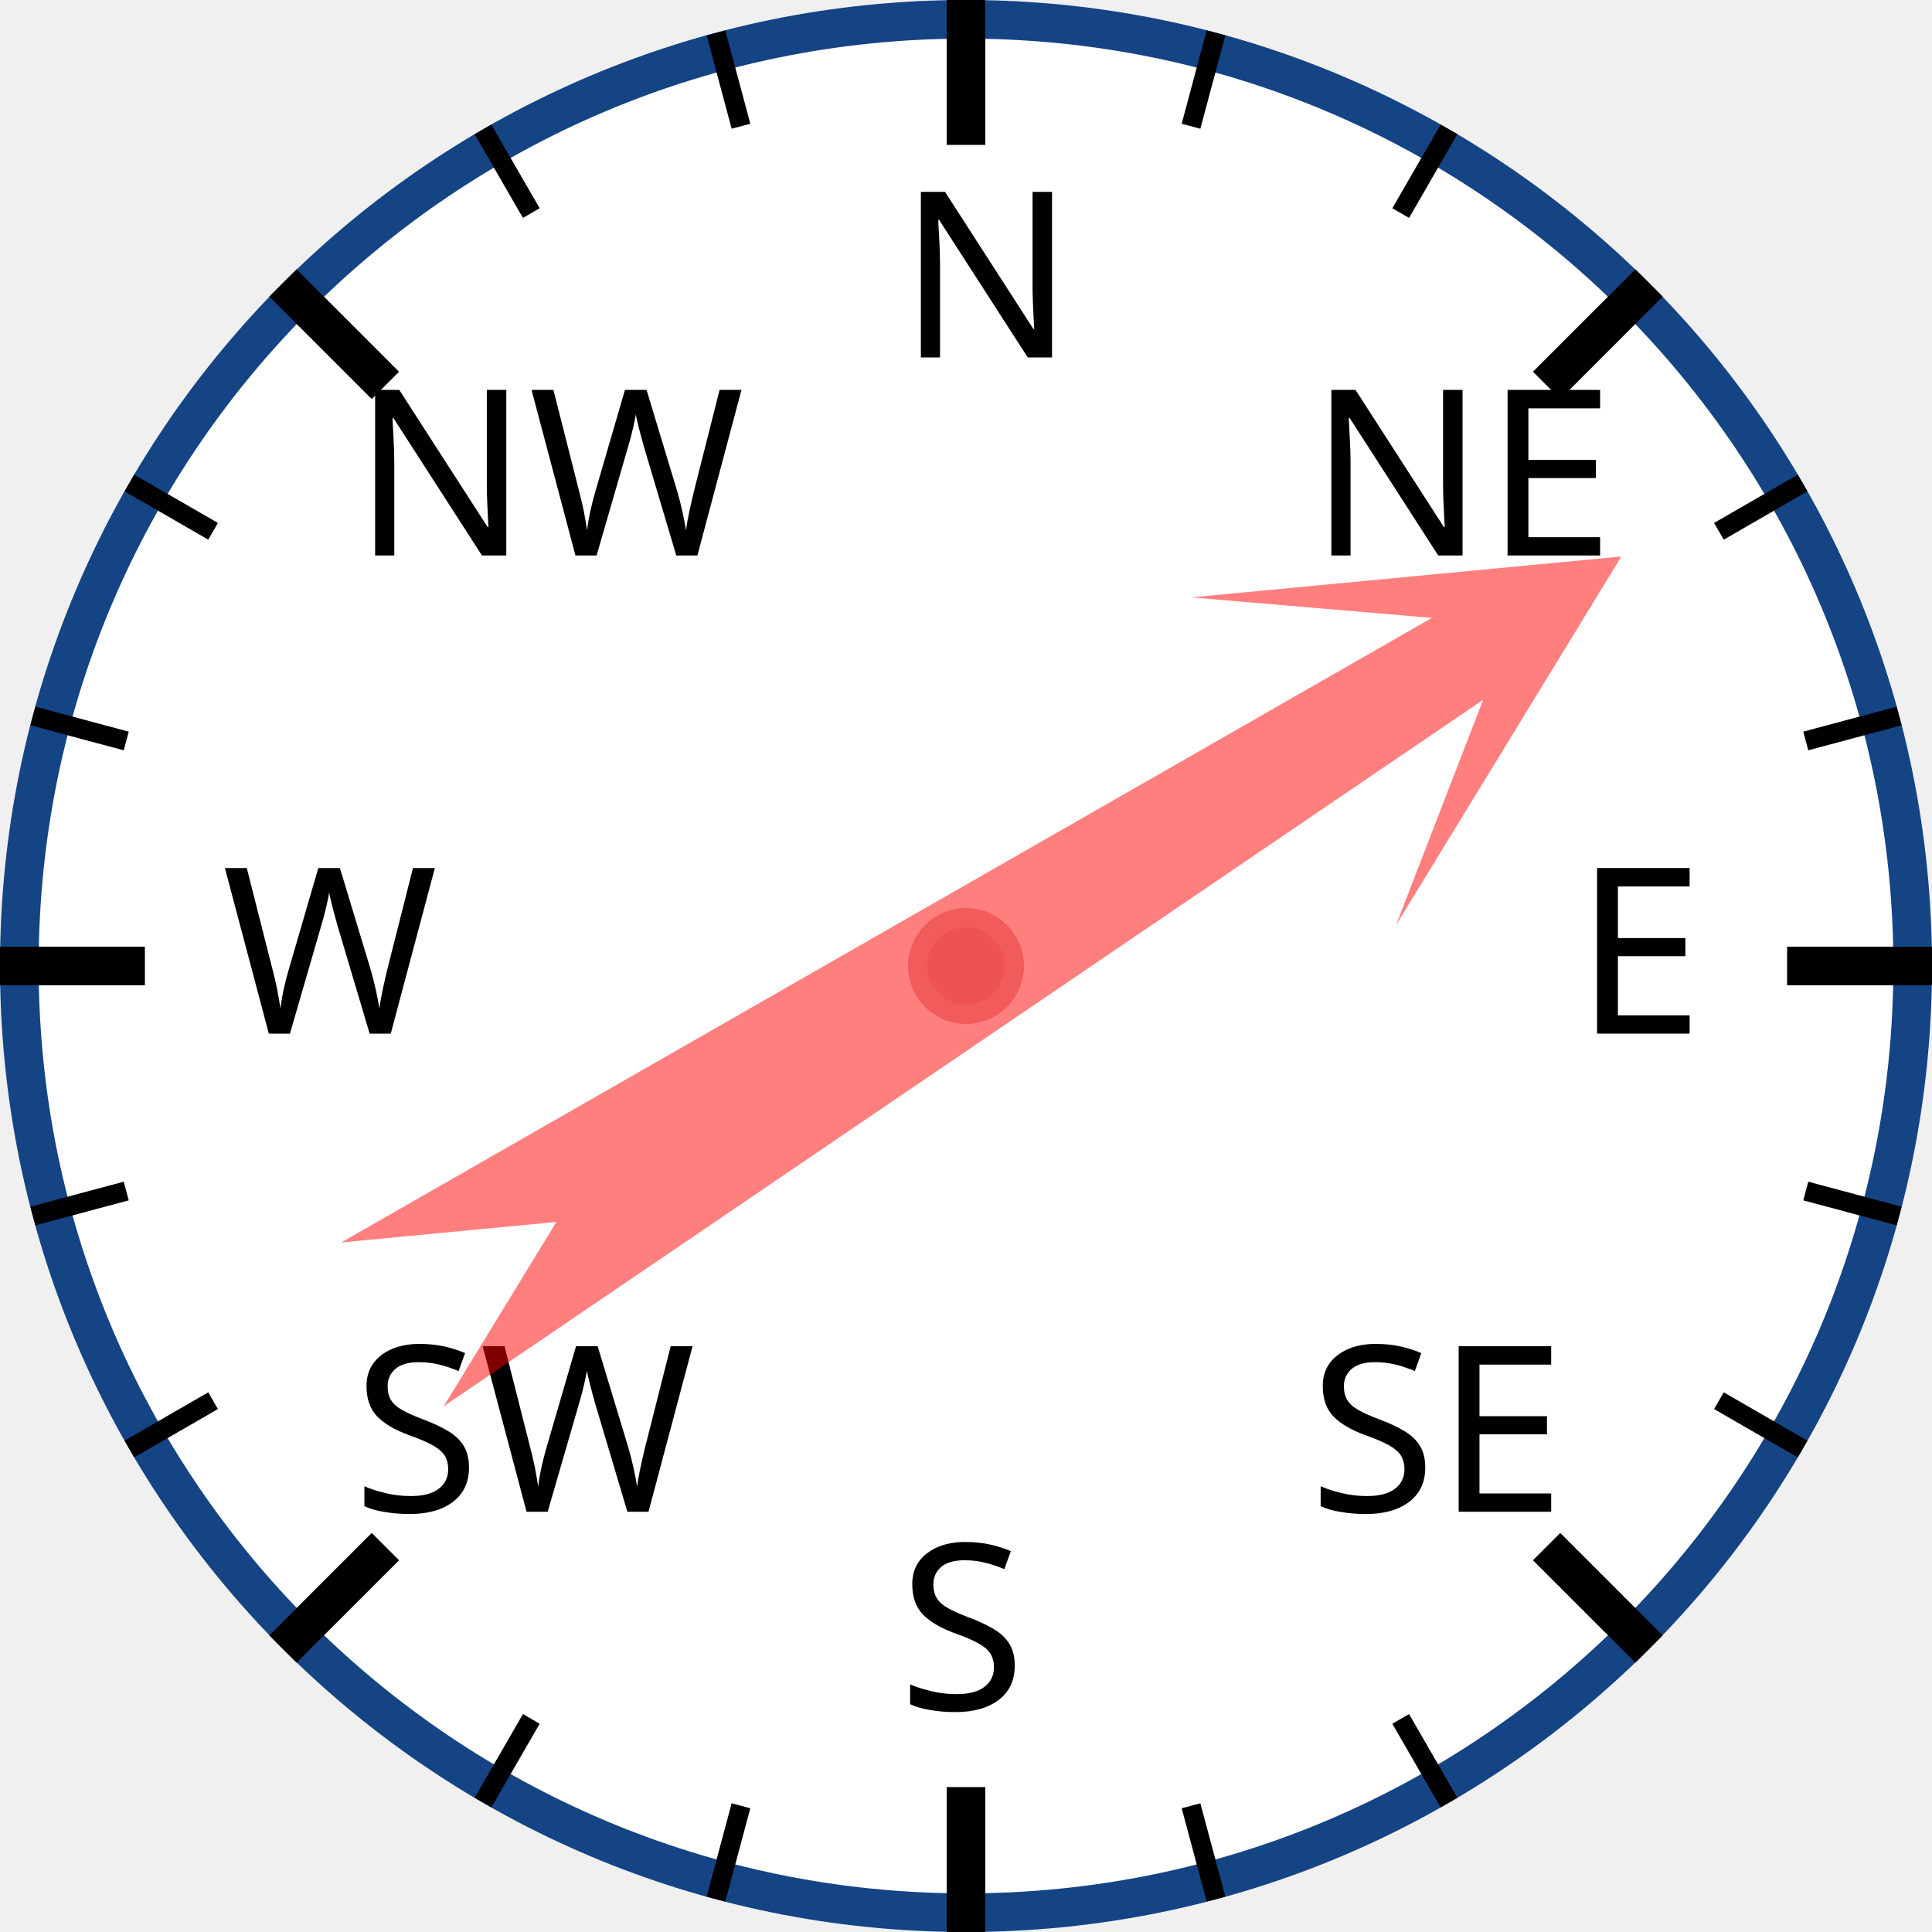
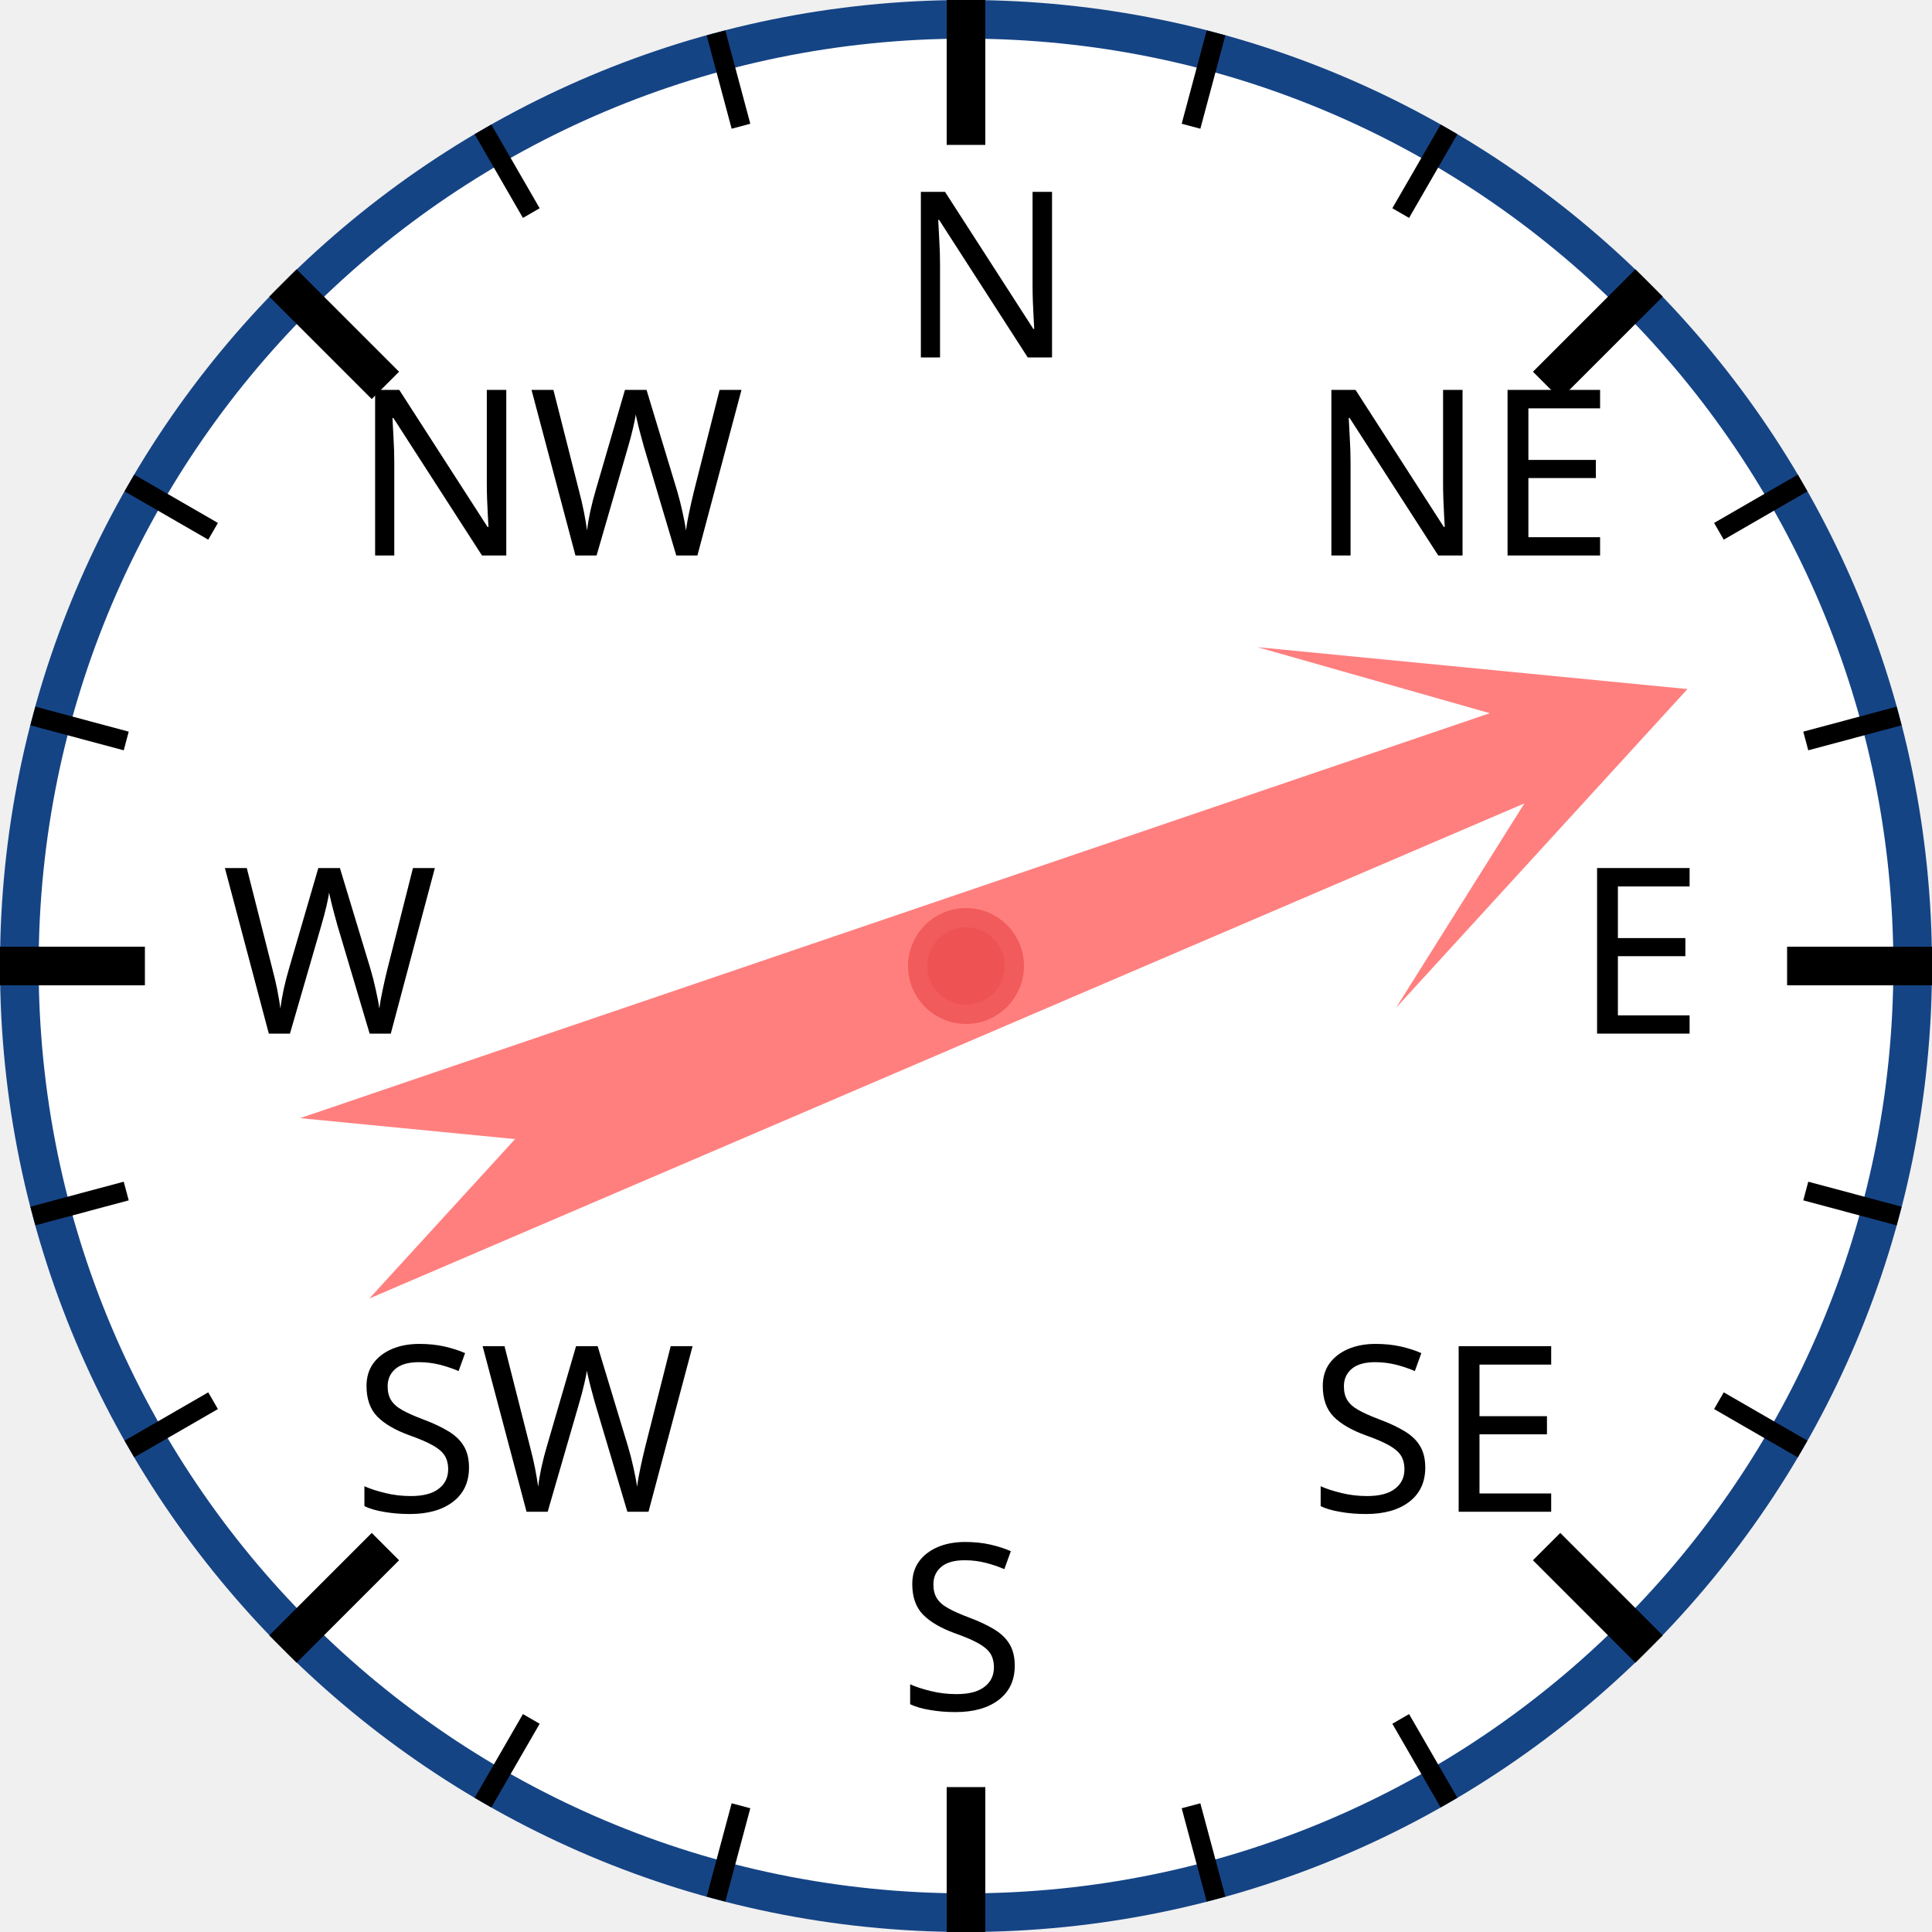
<svg xmlns="http://www.w3.org/2000/svg" width="120px" height="120px" viewBox="0 0 200 200">
  <circle cx="100" cy="100" r="98" style="fill: white; stroke: #154485; stroke-width: 4;" />
  <text x="93.0" y="37.0" style="font-family: sans-serif; font-size: 18pt;">N</text>
  <line x1="100.0" y1="0.0" x2="100.0" y2="15.0" style="stroke: black; stroke-width: 4;" />
  <line x1="74.118" y1="3.407" x2="76.706" y2="13.067" style="stroke: black; stroke-width: 2;" />
  <line x1="50" y1="13.397" x2="55" y2="22.058" style="stroke: black; stroke-width: 2;" />
  <text x="36.503" y="57.503" style="font-family: sans-serif; font-size: 18pt;">NW</text>
  <line x1="29.289" y1="29.289" x2="39.896" y2="39.896" style="stroke: black; stroke-width: 4;" />
  <line x1="13.397" y1="50" x2="22.058" y2="55" style="stroke: black; stroke-width: 2;" />
  <line x1="3.407" y1="74.118" x2="13.067" y2="76.706" style="stroke: black; stroke-width: 2;" />
  <text x="23.0" y="107.0" style="font-family: sans-serif; font-size: 18pt;">W</text>
  <line x1="0.0" y1="100.0" x2="15.0" y2="100.0" style="stroke: black; stroke-width: 4;" />
  <line x1="3.407" y1="125.882" x2="13.067" y2="123.294" style="stroke: black; stroke-width: 2;" />
  <line x1="13.397" y1="150" x2="22.058" y2="145" style="stroke: black; stroke-width: 2;" />
  <text x="36.503" y="156.497" style="font-family: sans-serif; font-size: 18pt;">SW</text>
  <line x1="29.289" y1="170.711" x2="39.896" y2="160.104" style="stroke: black; stroke-width: 4;" />
  <line x1="50" y1="186.603" x2="55" y2="177.942" style="stroke: black; stroke-width: 2;" />
  <line x1="74.118" y1="196.593" x2="76.706" y2="186.933" style="stroke: black; stroke-width: 2;" />
  <text x="93" y="177.0" style="font-family: sans-serif; font-size: 18pt;">S</text>
  <line x1="100" y1="200.0" x2="100" y2="185.0" style="stroke: black; stroke-width: 4;" />
  <line x1="125.882" y1="196.593" x2="123.294" y2="186.933" style="stroke: black; stroke-width: 2;" />
  <line x1="150.0" y1="186.603" x2="145.0" y2="177.942" style="stroke: black; stroke-width: 2;" />
  <text x="135.497" y="156.497" style="font-family: sans-serif; font-size: 18pt;">SE</text>
  <line x1="170.711" y1="170.711" x2="160.104" y2="160.104" style="stroke: black; stroke-width: 4;" />
  <line x1="186.603" y1="150" x2="177.942" y2="145" style="stroke: black; stroke-width: 2;" />
  <line x1="196.593" y1="125.882" x2="186.933" y2="123.294" style="stroke: black; stroke-width: 2;" />
  <text x="163.0" y="107" style="font-family: sans-serif; font-size: 18pt;">E</text>
  <line x1="200.0" y1="100" x2="185.0" y2="100" style="stroke: black; stroke-width: 4;" />
  <line x1="196.593" y1="74.118" x2="186.933" y2="76.706" style="stroke: black; stroke-width: 2;" />
  <line x1="186.603" y1="50" x2="177.942" y2="55" style="stroke: black; stroke-width: 2;" />
  <text x="135.497" y="57.503" style="font-family: sans-serif; font-size: 18pt;">NE</text>
  <line x1="170.711" y1="29.289" x2="160.104" y2="39.896" style="stroke: black; stroke-width: 4;" />
  <line x1="150" y1="13.397" x2="145" y2="22.058" style="stroke: black; stroke-width: 2;" />
  <line x1="125.882" y1="3.407" x2="123.294" y2="13.067" style="stroke: black; stroke-width: 2;" />
-   <polygon points="100 20 120 60 105 40 110 170 100 150 90 170 95 40 80 60" style="fill: red; fill-opacity: 0.5;" transform="rotate(58,100,100)" />
+   <polygon points="100 20 120 60 105 40 110 170 100 150 90 170 95 40 80 60" style="fill: red; fill-opacity: 0.5;" transform="rotate(69,100,100)" />
  <circle cx="100" cy="100" r="5" style="fill: #EE5252; stroke: #F25B5B; stroke-width: 2;" />
</svg>
